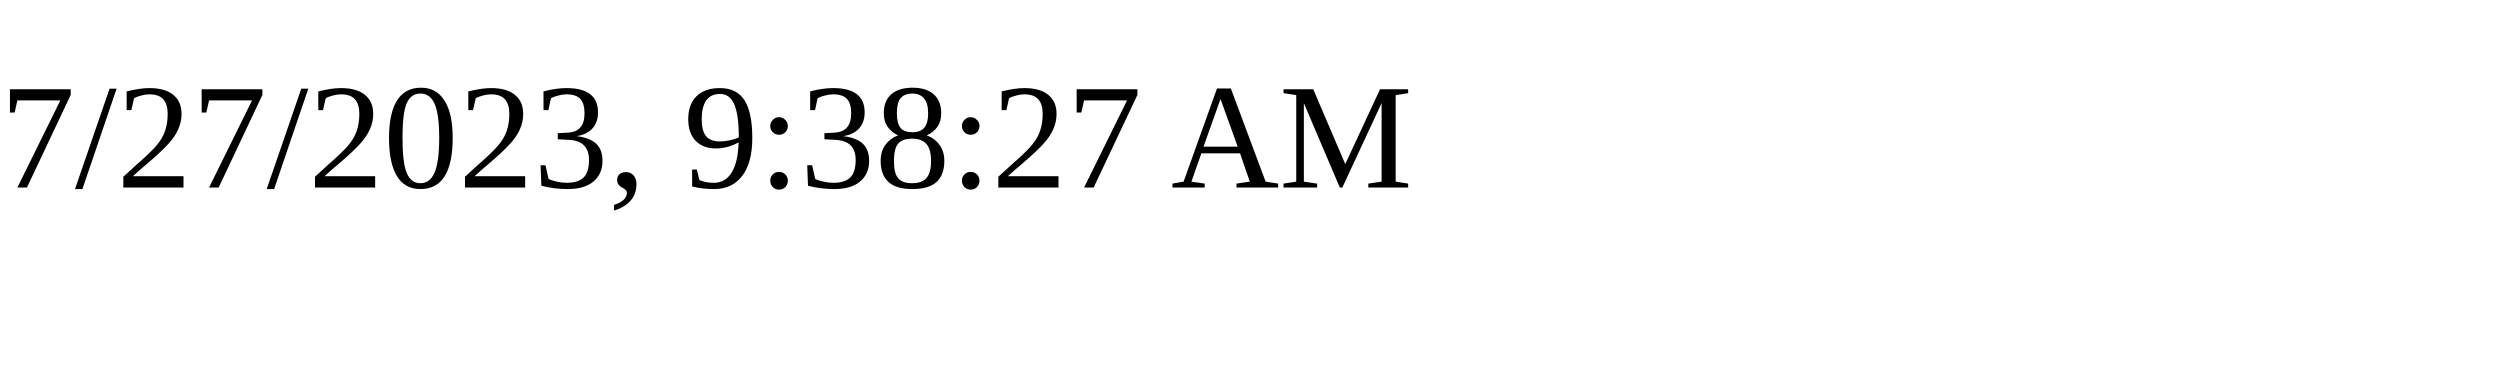
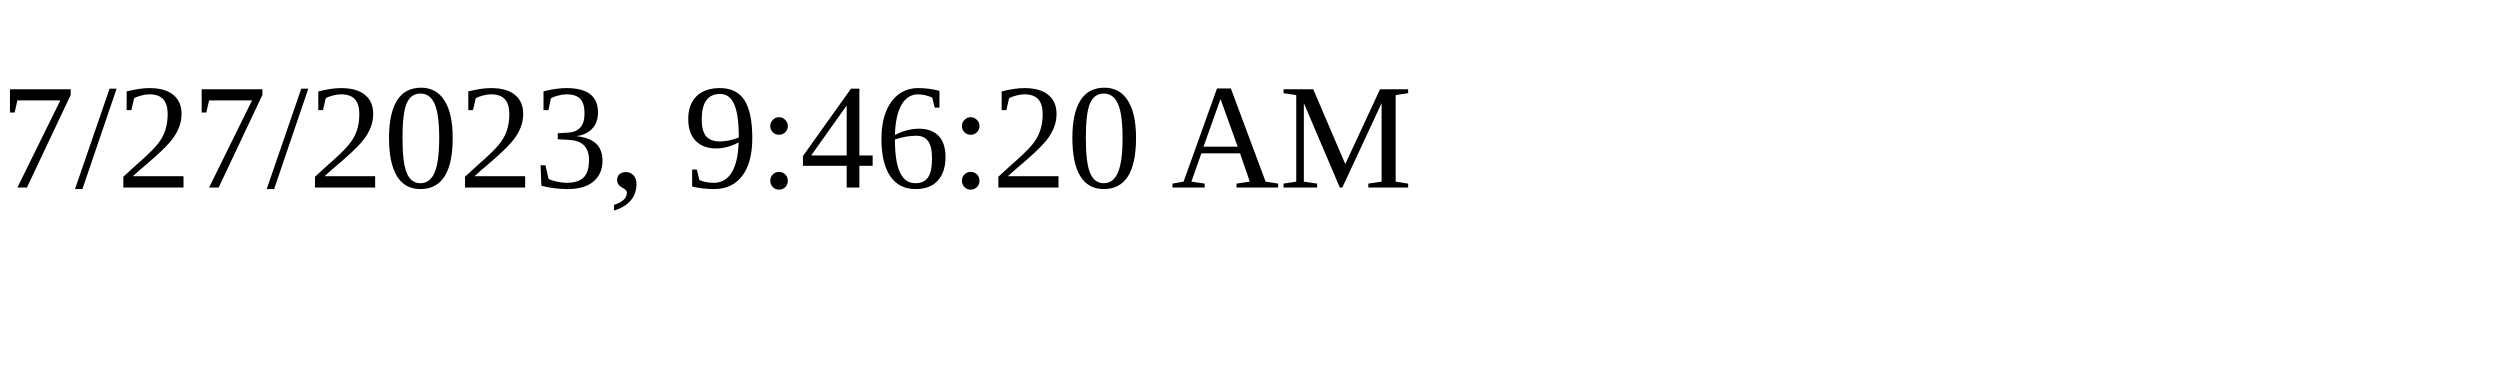
<svg xmlns="http://www.w3.org/2000/svg" height="30" width="200">
-   <text x="0" y="15">7/27/2023, 9:38:27 AM</text>
+   <text x="0" y="15">7/27/2023, 9:46:20 AM</text>
</svg>
